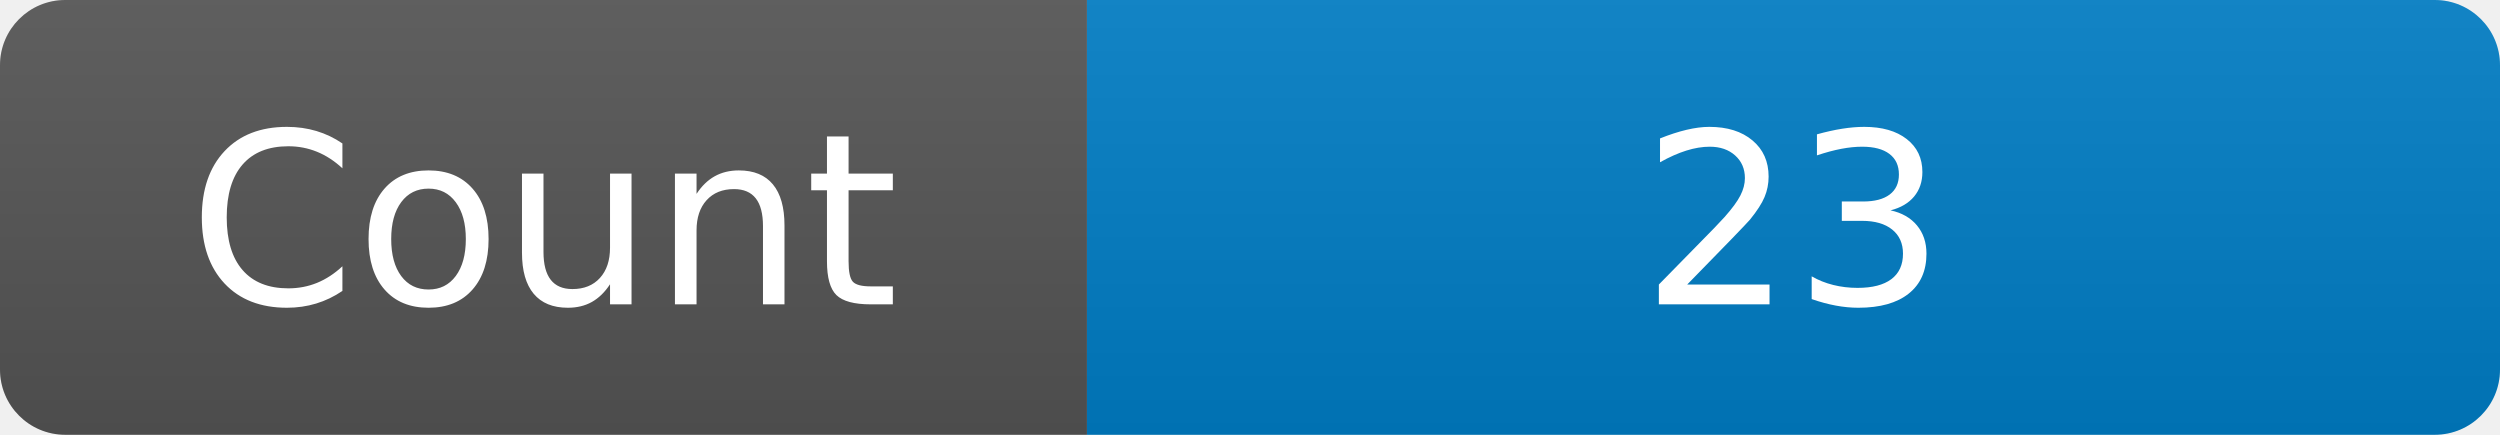
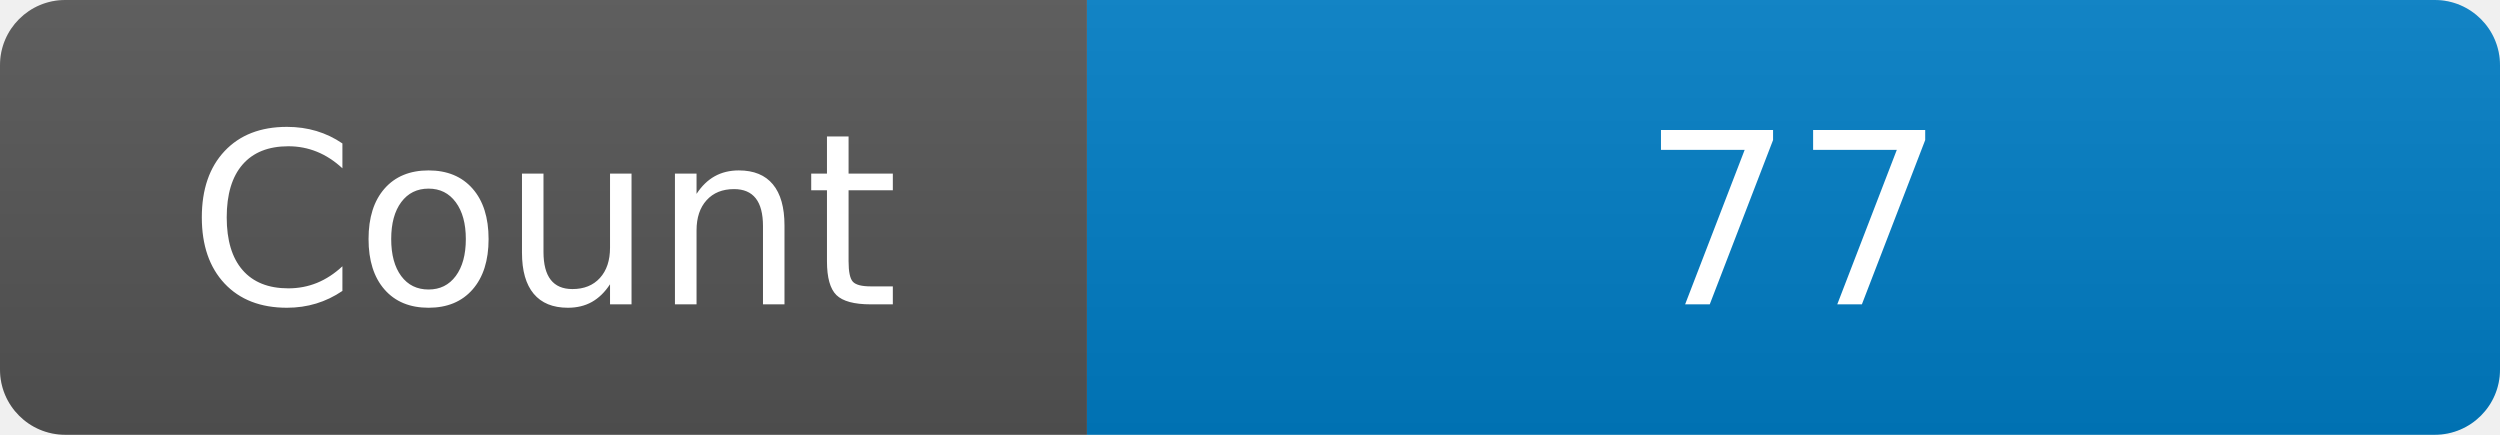
<svg xmlns="http://www.w3.org/2000/svg" width="115" height="20" role="img" aria-label="Maintained?: yes">
  <linearGradient id="s" x2="0" y2="100%">
    <stop offset="0" stop-color="#bbb" stop-opacity=".1" />
    <stop offset="1" stop-opacity=".1" />
  </linearGradient>
  <clipPath id="r">
    <rect width="115" height="20" rx="3" fill="#fff" />
  </clipPath>
  <g clip-path="url(#r)">
    <rect width="50" height="20" fill="#555" />
    <rect x="50" width="160" height="20" fill="#007ec6" />
    <rect width="115" height="20" fill="url(#s)" />
  </g>
  <g fill="#fff" text-anchor="middle" font-family="Verdana,Geneva,DejaVu Sans,sans-serif" font-size="110">
    <text x="250" y="140" transform="scale(.1)" fill="#fff">Count</text>
-     <text x="825" y="140" transform="scale(.1)" fill="#fff">23</text>
+     <text x="825" y="140" transform="scale(.1)" fill="#fff">77</text>
  </g>
</svg>
